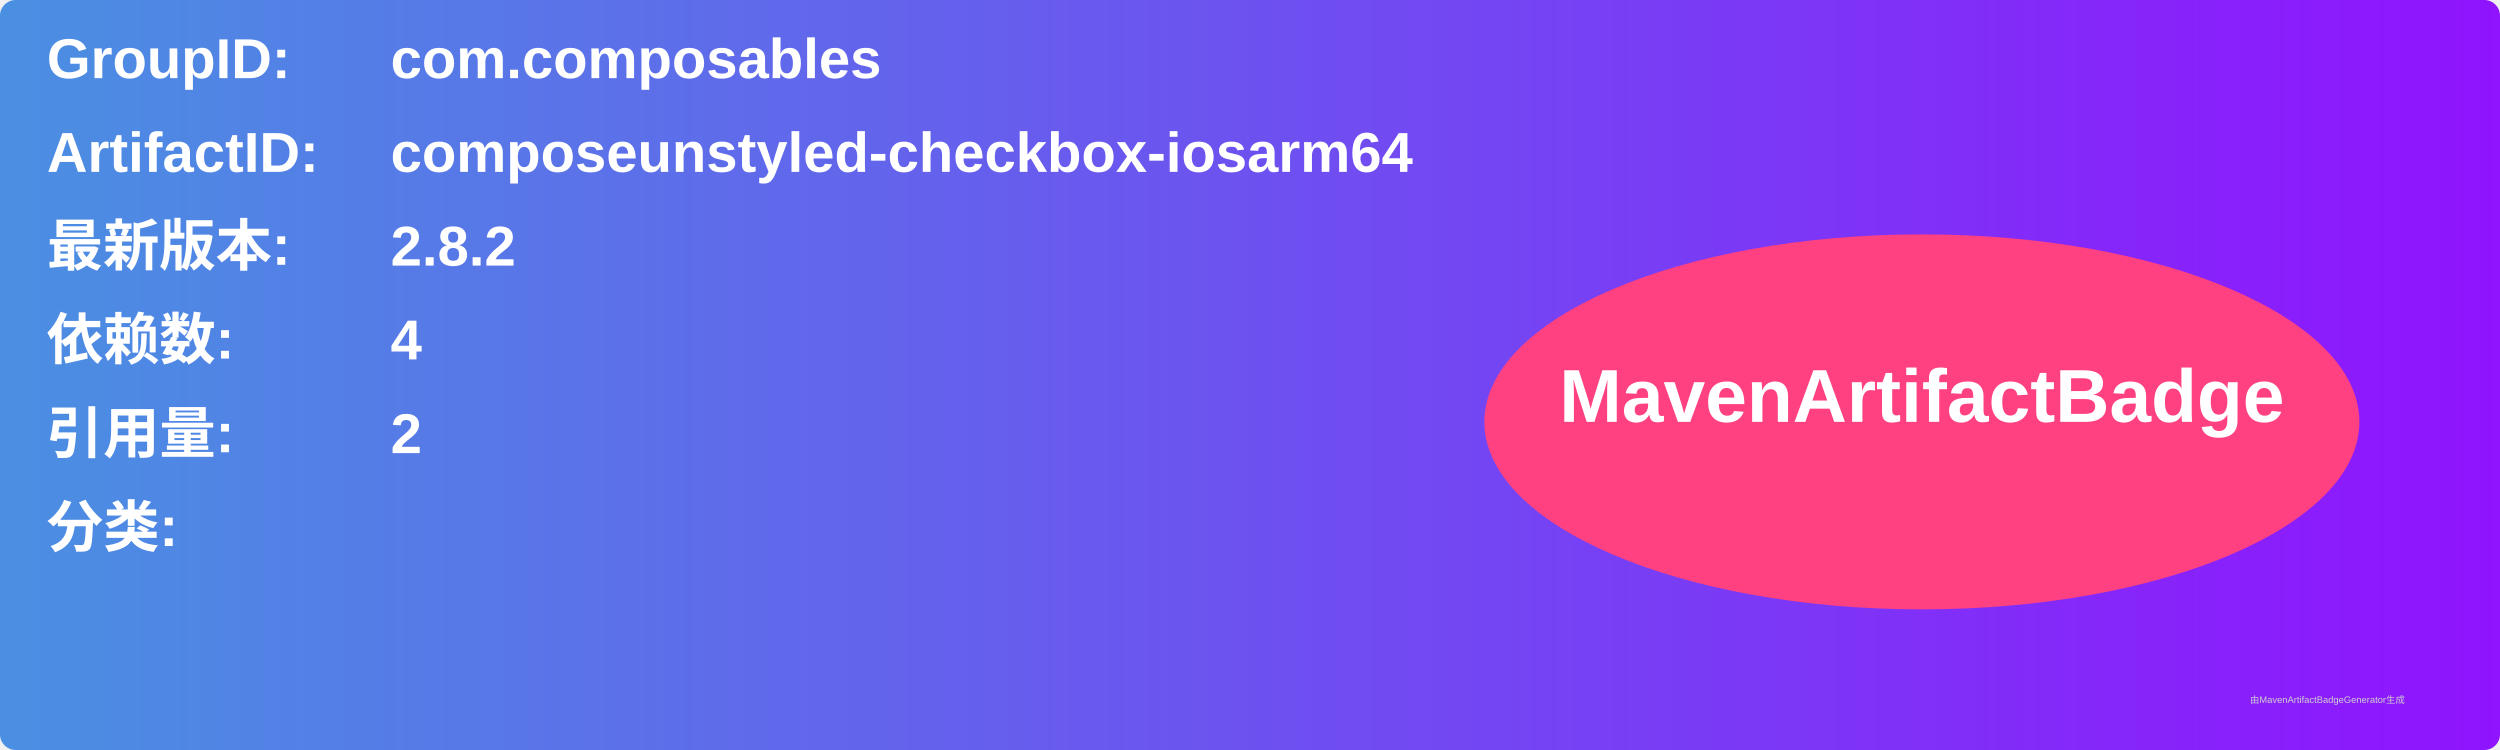
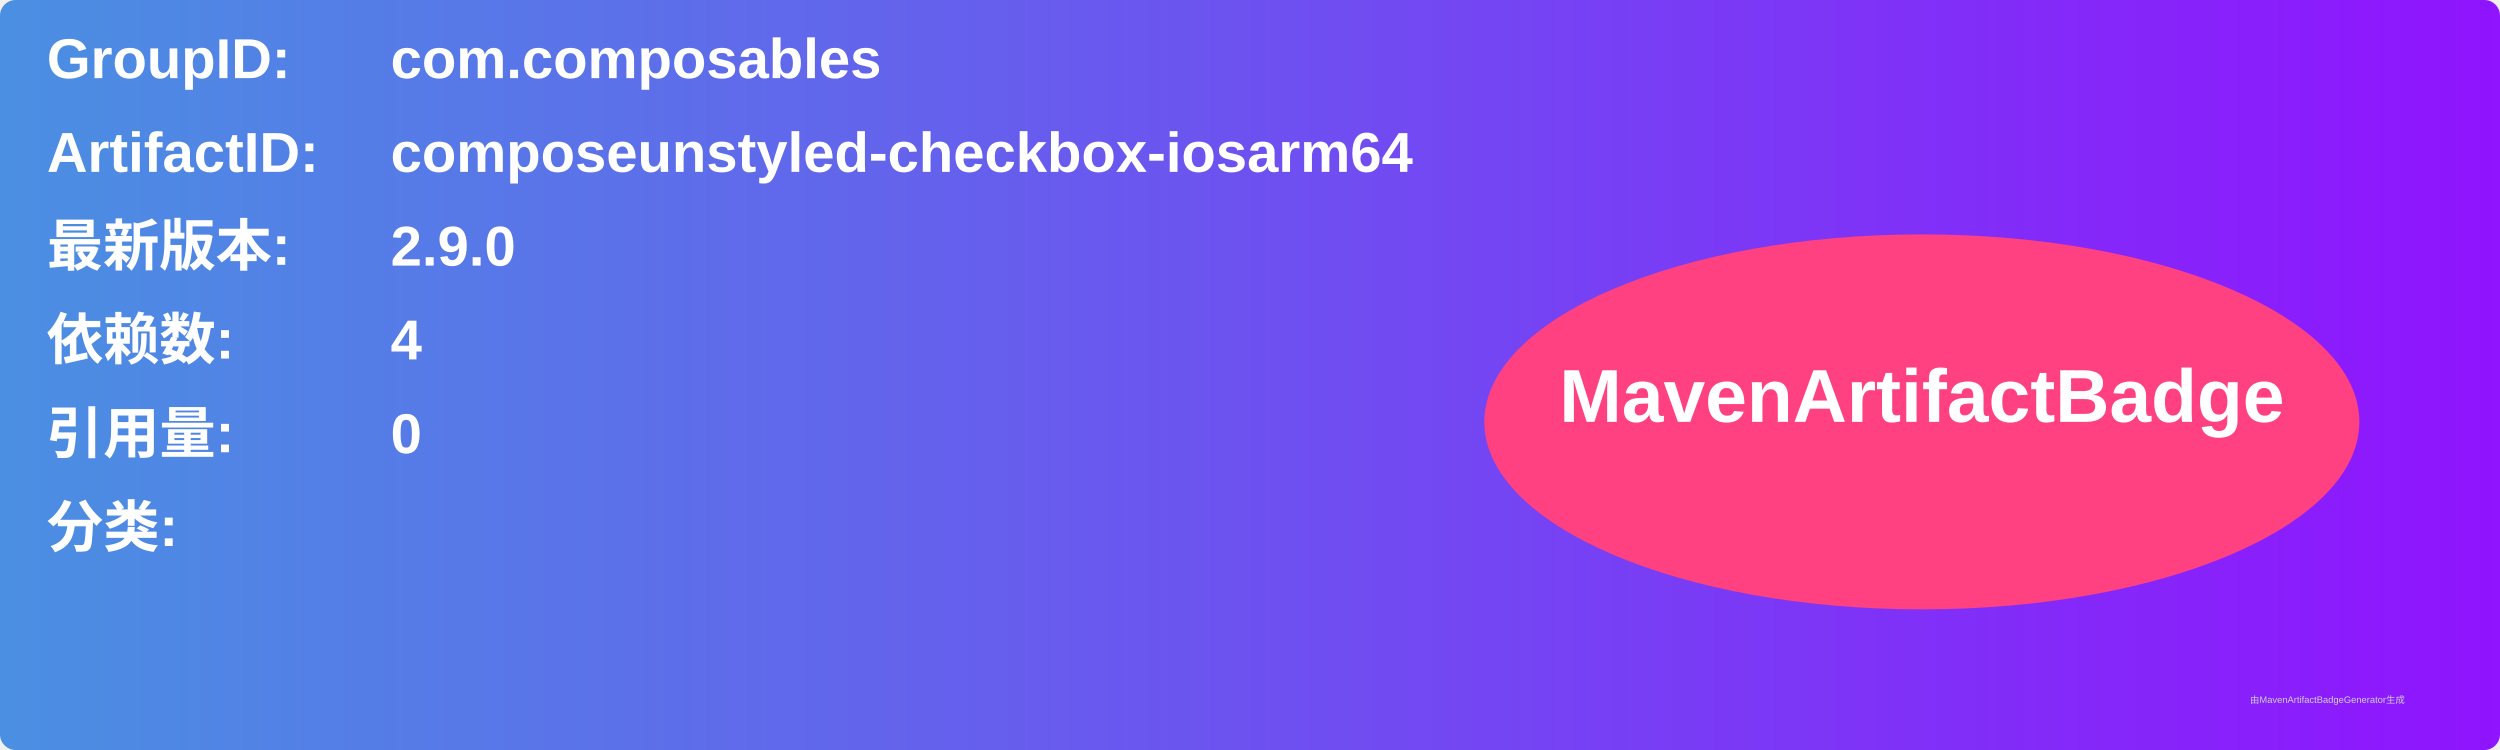
<svg xmlns="http://www.w3.org/2000/svg" width="800" height="240" viewBox="0 0 800 240">
  <linearGradient id="grad" x1="0%" y1="0%" x2="100%" y2="0%">
    <stop offset="0%" stop-color="#4a90e2" />
    <stop offset="100%" stop-color="#9013fe" />
  </linearGradient>
  <rect width="100%" height="100%" rx="5" ry="5" fill="url(#grad)" />
  <g transform="translate(15, 15)">
    <text x="0" y="10" font-family="Arial" font-size="18" fill="white" font-weight="bold" width="260">GroupID:</text>
    <text x="110" y="10" font-family="Arial" font-size="18" fill="white" font-weight="bold" width="460">com.composables</text>
    <text x="0" y="40" font-family="Arial" font-size="18" fill="white" font-weight="bold" width="260">ArtifactID:</text>
    <text x="110" y="40" font-family="Arial" font-size="18" fill="white" font-weight="bold" width="460">composeunstyled-checkbox-iosarm64</text>
    <text x="0" y="70" font-family="Arial" font-size="18" fill="white" font-weight="bold">最新版本:</text>
    <text x="110" y="70" font-family="Arial" font-size="18" fill="white" font-weight="bold">
-       <tspan font-weight="bold">2.8.2</tspan>
+       <tspan font-weight="bold">2.9.0</tspan>
    </text>
    <text x="0" y="100" font-family="Arial" font-size="18" fill="white" font-weight="bold">依赖数: </text>
    <text x="110" y="100" font-family="Arial" font-size="18" fill="white">
      <tspan font-weight="bold">4</tspan>
    </text>
    <text x="0" y="130" font-family="Arial" font-size="18" fill="white" font-weight="bold">引用量: </text>
    <text x="110" y="130" font-family="Arial" font-size="18" fill="white">
-       <tspan font-weight="bold">2</tspan>
+       <tspan font-weight="bold">0</tspan>
    </text>
    <text x="0" y="160" font-family="Arial" font-size="18" fill="white" font-weight="bold">分类:</text>
    <text x="10" y="190" font-family="Arial" font-size="10" fill="white">
      <tspan font-weight="bold" />
    </text>
    <ellipse cx="600" cy="120" rx="140" ry="60" fill="#ff4081" />
    <text x="600" y="120" text-anchor="middle" font-family="Arial" font-size="24" fill="white" font-weight="bold">MavenArtifactBadge</text>
  </g>
  <text x="720" y="225" font-family="Arial" font-size="3" fill="#d0d0d0">由MavenArtifactBadgeGenerator生成</text>
</svg>
